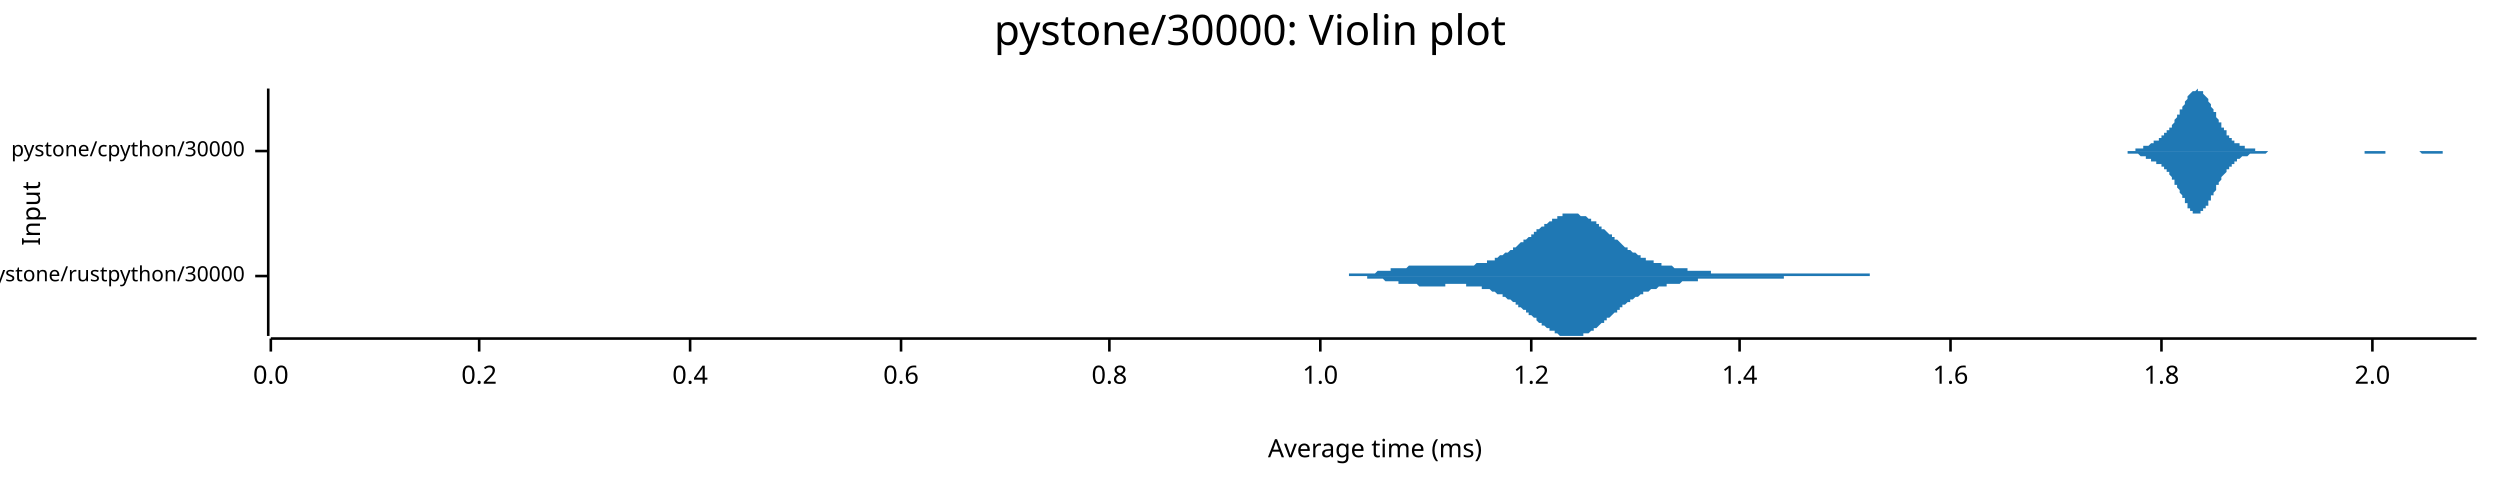
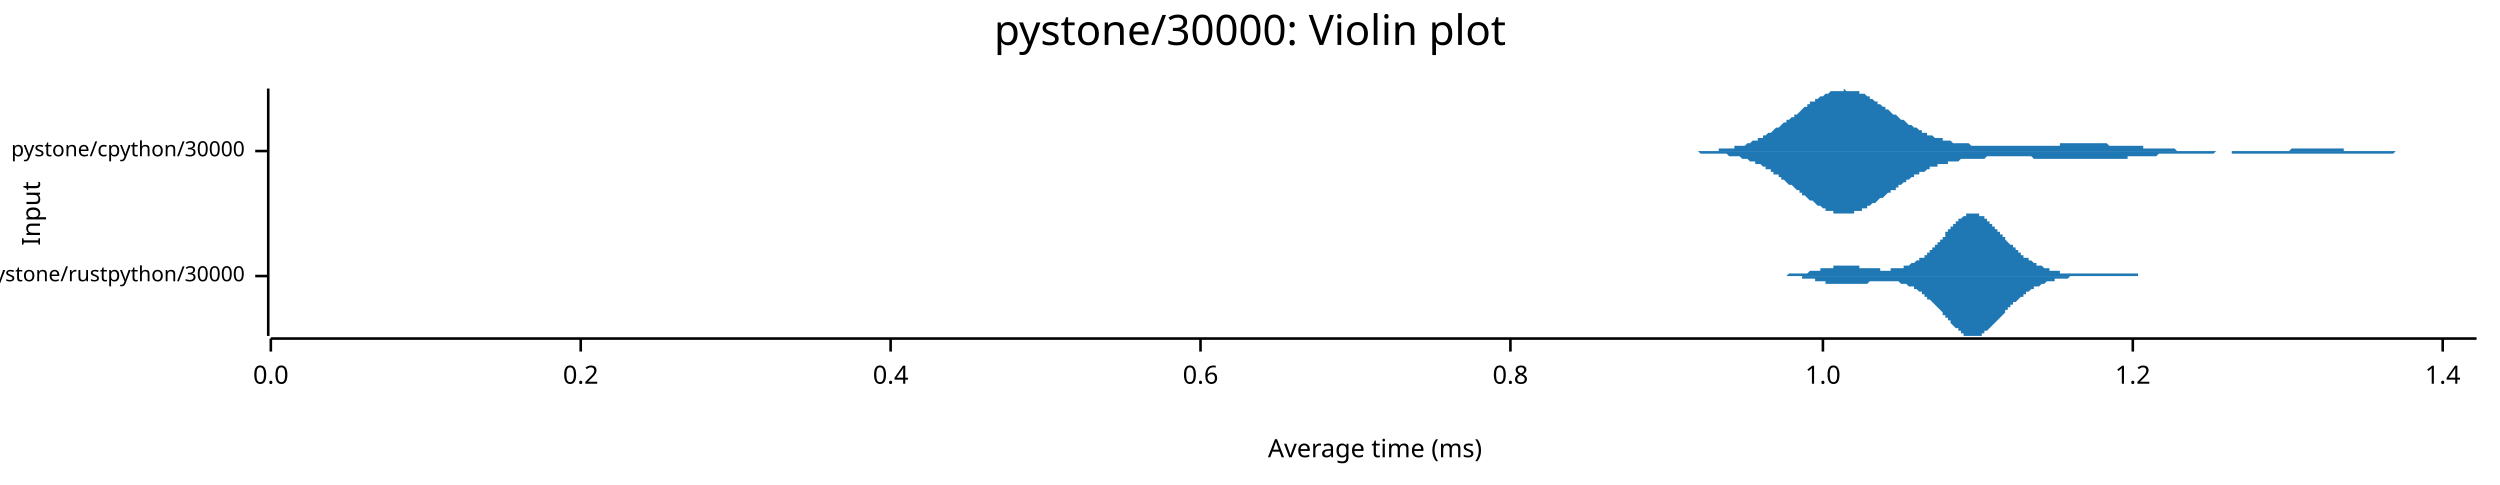
<svg xmlns="http://www.w3.org/2000/svg" width="960" height="186" viewBox="0 0 960 186">
  <text x="480" y="5" dy="0.76em" text-anchor="middle" font-family="sans-serif" font-size="16.129" opacity="1" fill="#000000">
pystone/30000: Violin plot
</text>
  <text x="8" y="82" dy="0.76em" text-anchor="middle" font-family="sans-serif" font-size="9.677" opacity="1" fill="#000000" transform="rotate(270, 8, 82)">
Input
</text>
  <text x="528" y="178" dy="-0.5ex" text-anchor="middle" font-family="sans-serif" font-size="9.677" opacity="1" fill="#000000">
Average time (ms)
</text>
  <polyline fill="none" opacity="1" stroke="#000000" stroke-width="1" points="103,34 103,129 " />
  <text x="94" y="106" dy="0.5ex" text-anchor="end" font-family="sans-serif" font-size="8.065" opacity="1" fill="#000000">
pystone/rustpython/30000
</text>
  <polyline fill="none" opacity="1" stroke="#000000" stroke-width="1" points="98,106 103,106 " />
  <text x="94" y="58" dy="0.5ex" text-anchor="end" font-family="sans-serif" font-size="8.065" opacity="1" fill="#000000">
pystone/cpython/30000
</text>
  <polyline fill="none" opacity="1" stroke="#000000" stroke-width="1" points="98,58 103,58 " />
  <polyline fill="none" opacity="1" stroke="#000000" stroke-width="1" points="104,130 951,130 " />
  <text x="104" y="140" dy="0.76em" text-anchor="middle" font-family="sans-serif" font-size="9.677" opacity="1" fill="#000000">
0.0
</text>
  <polyline fill="none" opacity="1" stroke="#000000" stroke-width="1" points="104,130 104,135 " />
-   <text x="184" y="140" dy="0.76em" text-anchor="middle" font-family="sans-serif" font-size="9.677" opacity="1" fill="#000000">
+   <text x="223" y="140" dy="0.76em" text-anchor="middle" font-family="sans-serif" font-size="9.677" opacity="1" fill="#000000">
0.2
</text>
-   <polyline fill="none" opacity="1" stroke="#000000" stroke-width="1" points="184,130 184,135 " />
-   <text x="265" y="140" dy="0.76em" text-anchor="middle" font-family="sans-serif" font-size="9.677" opacity="1" fill="#000000">
+   <polyline fill="none" opacity="1" stroke="#000000" stroke-width="1" points="223,130 223,135 " />
+   <text x="342" y="140" dy="0.76em" text-anchor="middle" font-family="sans-serif" font-size="9.677" opacity="1" fill="#000000">
0.4
</text>
-   <polyline fill="none" opacity="1" stroke="#000000" stroke-width="1" points="265,130 265,135 " />
-   <text x="346" y="140" dy="0.76em" text-anchor="middle" font-family="sans-serif" font-size="9.677" opacity="1" fill="#000000">
+   <polyline fill="none" opacity="1" stroke="#000000" stroke-width="1" points="342,130 342,135 " />
+   <text x="461" y="140" dy="0.76em" text-anchor="middle" font-family="sans-serif" font-size="9.677" opacity="1" fill="#000000">
0.6
</text>
-   <polyline fill="none" opacity="1" stroke="#000000" stroke-width="1" points="346,130 346,135 " />
-   <text x="426" y="140" dy="0.76em" text-anchor="middle" font-family="sans-serif" font-size="9.677" opacity="1" fill="#000000">
+   <polyline fill="none" opacity="1" stroke="#000000" stroke-width="1" points="461,130 461,135 " />
+   <text x="580" y="140" dy="0.76em" text-anchor="middle" font-family="sans-serif" font-size="9.677" opacity="1" fill="#000000">
0.8
</text>
-   <polyline fill="none" opacity="1" stroke="#000000" stroke-width="1" points="426,130 426,135 " />
-   <text x="507" y="140" dy="0.76em" text-anchor="middle" font-family="sans-serif" font-size="9.677" opacity="1" fill="#000000">
+   <polyline fill="none" opacity="1" stroke="#000000" stroke-width="1" points="580,130 580,135 " />
+   <text x="700" y="140" dy="0.76em" text-anchor="middle" font-family="sans-serif" font-size="9.677" opacity="1" fill="#000000">
1.0
</text>
-   <polyline fill="none" opacity="1" stroke="#000000" stroke-width="1" points="507,130 507,135 " />
-   <text x="588" y="140" dy="0.76em" text-anchor="middle" font-family="sans-serif" font-size="9.677" opacity="1" fill="#000000">
+   <polyline fill="none" opacity="1" stroke="#000000" stroke-width="1" points="700,130 700,135 " />
+   <text x="819" y="140" dy="0.76em" text-anchor="middle" font-family="sans-serif" font-size="9.677" opacity="1" fill="#000000">
1.2
</text>
-   <polyline fill="none" opacity="1" stroke="#000000" stroke-width="1" points="588,130 588,135 " />
-   <text x="668" y="140" dy="0.76em" text-anchor="middle" font-family="sans-serif" font-size="9.677" opacity="1" fill="#000000">
+   <polyline fill="none" opacity="1" stroke="#000000" stroke-width="1" points="819,130 819,135 " />
+   <text x="938" y="140" dy="0.76em" text-anchor="middle" font-family="sans-serif" font-size="9.677" opacity="1" fill="#000000">
1.4
</text>
-   <polyline fill="none" opacity="1" stroke="#000000" stroke-width="1" points="668,130 668,135 " />
-   <text x="749" y="140" dy="0.76em" text-anchor="middle" font-family="sans-serif" font-size="9.677" opacity="1" fill="#000000">
- 1.6
- </text>
-   <polyline fill="none" opacity="1" stroke="#000000" stroke-width="1" points="749,130 749,135 " />
-   <text x="830" y="140" dy="0.76em" text-anchor="middle" font-family="sans-serif" font-size="9.677" opacity="1" fill="#000000">
- 1.8
- </text>
-   <polyline fill="none" opacity="1" stroke="#000000" stroke-width="1" points="830,130 830,135 " />
-   <text x="911" y="140" dy="0.76em" text-anchor="middle" font-family="sans-serif" font-size="9.677" opacity="1" fill="#000000">
- 2.0
- </text>
-   <polyline fill="none" opacity="1" stroke="#000000" stroke-width="1" points="911,130 911,135 " />
-   <polygon opacity="1" fill="#1F78B4" points="505,106 506,106 506,106 507,106 507,106 508,106 508,106 509,106 509,106 510,106 510,106 510,106 511,106 511,106 512,106 512,106 513,106 513,106 514,106 514,106 515,106 515,106 516,106 516,106 517,106 517,106 518,106 518,106 518,105 519,105 519,105 520,105 520,105 521,105 521,105 522,105 522,105 523,105 523,105 524,105 524,105 525,105 525,105 526,105 526,105 526,105 527,105 527,105 528,105 528,105 529,104 529,104 530,104 530,104 531,104 531,104 532,104 532,104 533,104 533,104 534,104 534,104 534,103 535,103 535,103 536,103 536,103 537,103 537,103 538,103 538,103 539,103 539,103 540,103 540,103 541,102 541,102 542,102 542,102 542,102 543,102 543,102 544,102 544,102 545,102 545,102 546,102 546,102 547,102 547,102 548,102 548,102 549,102 549,102 550,102 550,102 550,102 551,102 551,102 552,102 552,102 553,102 553,102 554,102 554,102 555,102 555,102 556,102 556,102 557,102 557,102 558,102 558,102 558,102 559,102 559,102 560,102 560,102 561,102 561,102 562,102 562,102 563,102 563,102 564,102 564,102 565,102 565,102 566,102 566,102 566,102 567,101 567,101 568,101 568,101 569,101 569,101 570,101 570,101 571,101 571,100 572,100 572,100 573,100 573,100 574,100 574,99 574,99 575,99 575,99 576,98 576,98 577,98 577,98 578,97 578,97 579,97 579,97 580,96 580,96 581,96 581,95 582,95 582,95 582,95 583,94 583,94 584,93 584,93 585,93 585,92 586,92 586,92 587,91 587,91 588,91 588,90 589,90 589,89 590,89 590,89 590,88 591,88 591,88 592,87 592,87 593,87 593,86 594,86 594,86 595,85 595,85 596,85 596,84 597,84 597,84 598,84 598,83 598,83 599,83 599,83 600,83 600,82 601,82 601,82 602,82 602,82 603,82 603,82 604,82 604,82 605,82 605,82 606,82 606,82 606,82 607,83 607,83 608,83 608,83 609,83 609,83 610,84 610,84 611,84 611,85 612,85 612,85 613,85 613,86 614,86 614,86 614,87 615,87 615,88 616,88 616,88 617,89 617,89 618,90 618,90 619,90 619,91 620,91 620,92 621,92 621,92 622,93 622,93 622,93 623,94 623,94 624,95 624,95 625,95 625,96 626,96 626,96 627,97 627,97 628,97 628,97 629,98 629,98 630,98 630,98 630,99 631,99 631,99 632,99 632,100 633,100 633,100 634,100 634,100 635,100 635,101 636,101 636,101 637,101 637,101 638,101 638,101 638,102 639,102 639,102 640,102 640,102 641,102 641,102 642,102 642,102 643,103 643,103 644,103 644,103 645,103 645,103 646,103 646,103 646,103 647,103 647,103 648,103 648,104 649,104 649,104 650,104 650,104 651,104 651,104 652,104 652,104 653,104 653,104 654,104 654,104 654,104 655,104 655,104 656,104 656,104 657,104 657,105 658,105 658,105 659,105 659,105 660,105 660,105 661,105 661,105 662,105 662,105 662,105 663,105 663,105 664,105 664,105 665,105 665,105 666,105 666,105 667,105 667,105 668,105 668,105 669,105 669,105 670,105 670,105 670,105 671,105 671,105 672,105 672,105 673,105 673,105 674,105 674,105 675,105 675,105 676,105 676,105 677,105 677,105 678,105 678,105 678,105 679,105 679,105 680,105 680,105 681,105 681,105 682,105 682,105 683,105 683,105 684,105 684,105 685,105 685,105 686,105 686,105 686,105 687,105 687,105 688,105 688,105 689,105 689,105 690,105 690,105 691,105 691,105 692,105 692,105 693,105 693,105 694,105 694,105 694,105 695,105 695,105 696,105 696,105 697,105 697,105 698,105 698,105 699,105 699,105 700,105 700,105 701,105 701,105 702,105 702,105 702,105 703,105 703,105 704,105 704,105 705,105 705,105 706,105 706,105 707,105 707,105 708,105 708,105 709,105 709,105 710,105 710,105 710,105 711,105 711,105 712,105 712,105 713,105 713,105 714,105 714,105 715,105 715,105 716,105 716,105 717,105 717,105 718,105 718,106 718,106 719,106 719,106 720,106 720,106 721,106 721,106 722,106 722,106 723,106 723,106 724,106 724,106 725,106 725,106 726,106 726,106 726,106 727,106 727,106 728,106 728,106 729,106 729,106 730,106 730,106 731,106 731,106 732,106 732,106 733,106 733,106 734,106 734,106 734,106 735,106 735,106 736,106 736,106 737,106 737,106 738,106 738,106 739,106 739,106 740,106 740,106 740,106 505,106 " />
-   <polygon opacity="1" fill="#1F78B4" points="505,106 506,106 506,106 507,106 507,106 508,106 508,106 509,106 509,106 510,106 510,106 510,106 511,106 511,106 512,106 512,106 513,106 513,106 514,106 514,106 515,106 515,106 516,106 516,106 517,106 517,106 518,106 518,106 518,106 519,106 519,106 520,106 520,106 521,106 521,106 522,106 522,106 523,106 523,106 524,106 524,106 525,106 525,107 526,107 526,107 526,107 527,107 527,107 528,107 528,107 529,107 529,107 530,107 530,107 531,107 531,107 532,108 532,108 533,108 533,108 534,108 534,108 534,108 535,108 535,108 536,108 536,108 537,108 537,109 538,109 538,109 539,109 539,109 540,109 540,109 541,109 541,109 542,109 542,109 542,109 543,109 543,109 544,109 544,109 545,110 545,110 546,110 546,110 547,110 547,110 548,110 548,110 549,110 549,110 550,110 550,110 550,110 551,110 551,110 552,110 552,110 553,110 553,110 554,110 554,110 555,110 555,109 556,109 556,109 557,109 557,109 558,109 558,109 558,109 559,109 559,109 560,109 560,109 561,109 561,109 562,109 562,109 563,109 563,110 564,110 564,110 565,110 565,110 566,110 566,110 566,110 567,110 567,110 568,110 568,110 569,110 569,111 570,111 570,111 571,111 571,111 572,111 572,111 573,112 573,112 574,112 574,112 574,112 575,113 575,113 576,113 576,113 577,113 577,114 578,114 578,114 579,115 579,115 580,115 580,115 581,116 581,116 582,116 582,117 582,117 583,117 583,118 584,118 584,118 585,119 585,119 586,119 586,120 587,120 587,121 588,121 588,121 589,122 589,122 590,122 590,123 590,123 591,124 591,124 592,124 592,125 593,125 593,125 594,126 594,126 595,126 595,127 596,127 596,127 597,127 597,128 598,128 598,128 598,128 599,129 599,129 600,129 600,129 601,129 601,129 602,129 602,129 603,129 603,129 604,129 604,129 605,129 605,129 606,129 606,129 606,129 607,129 607,129 608,129 608,128 609,128 609,128 610,128 610,128 611,127 611,127 612,127 612,126 613,126 613,126 614,125 614,125 614,125 615,124 615,124 616,124 616,123 617,123 617,122 618,122 618,122 619,121 619,121 620,120 620,120 621,120 621,119 622,119 622,118 622,118 623,118 623,117 624,117 624,117 625,116 625,116 626,116 626,115 627,115 627,115 628,114 628,114 629,114 629,114 630,113 630,113 630,113 631,113 631,112 632,112 632,112 633,112 633,112 634,111 634,111 635,111 635,111 636,111 636,111 637,110 637,110 638,110 638,110 638,110 639,110 639,110 640,110 640,109 641,109 641,109 642,109 642,109 643,109 643,109 644,109 644,109 645,109 645,109 646,108 646,108 646,108 647,108 647,108 648,108 648,108 649,108 649,108 650,108 650,108 651,108 651,108 652,108 652,107 653,107 653,107 654,107 654,107 654,107 655,107 655,107 656,107 656,107 657,107 657,107 658,107 658,107 659,107 659,107 660,107 660,107 661,107 661,107 662,107 662,107 662,107 663,107 663,107 664,107 664,107 665,107 665,107 666,107 666,107 667,107 667,107 668,107 668,107 669,107 669,107 670,107 670,107 670,107 671,107 671,107 672,107 672,107 673,107 673,107 674,107 674,107 675,107 675,107 676,107 676,107 677,107 677,107 678,107 678,107 678,107 679,107 679,107 680,107 680,107 681,107 681,107 682,107 682,107 683,107 683,107 684,107 684,107 685,107 685,106 686,106 686,106 686,106 687,106 687,106 688,106 688,106 689,106 689,106 690,106 690,106 691,106 691,106 692,106 692,106 693,106 693,106 694,106 694,106 694,106 695,106 695,106 696,106 696,106 697,106 697,106 698,106 698,106 699,106 699,106 700,106 700,106 701,106 701,106 702,106 702,106 702,106 703,106 703,106 704,106 704,106 705,106 705,106 706,106 706,106 707,106 707,106 708,106 708,106 709,106 709,106 710,106 710,106 710,106 711,106 711,106 712,106 712,106 713,106 713,106 714,106 714,106 715,106 715,106 716,106 716,106 717,106 717,106 718,106 718,106 718,106 719,106 719,106 720,106 720,106 721,106 721,106 722,106 722,106 723,106 723,106 724,106 724,106 725,106 725,106 726,106 726,106 726,106 727,106 727,106 728,106 728,106 729,106 729,106 730,106 730,106 731,106 731,106 732,106 732,106 733,106 733,106 734,106 734,106 734,106 735,106 735,106 736,106 736,106 737,106 737,106 738,106 738,106 739,106 739,106 740,106 740,106 740,106 505,106 " />
-   <polygon opacity="1" fill="#1F78B4" points="810,58 810,58 811,58 811,58 811,58 812,58 812,58 812,58 812,58 813,58 813,58 813,58 813,58 814,58 814,58 814,58 815,58 815,58 815,58 815,58 816,58 816,58 816,58 817,58 817,58 817,58 817,58 818,58 818,58 818,58 819,58 819,58 819,58 819,58 820,58 820,57 820,57 821,57 821,57 821,57 821,57 822,57 822,57 822,57 822,57 823,57 823,56 823,56 824,56 824,56 824,56 824,56 825,56 825,56 825,56 826,55 826,55 826,55 826,55 827,55 827,55 827,54 828,54 828,54 828,54 828,54 829,54 829,53 829,53 830,53 830,53 830,53 830,52 831,52 831,52 831,52 831,51 832,51 832,51 832,50 833,50 833,50 833,49 833,49 834,49 834,48 834,48 835,47 835,47 835,46 835,46 836,45 836,45 836,44 837,44 837,43 837,43 837,42 838,42 838,41 838,41 839,40 839,40 839,39 839,39 840,38 840,38 840,37 840,37 841,36 841,36 841,36 842,35 842,35 842,35 842,35 843,35 843,35 843,35 844,34 844,35 844,35 844,35 845,35 845,35 845,35 846,35 846,36 846,36 846,36 847,37 847,37 847,37 848,38 848,38 848,39 848,39 849,40 849,40 849,41 849,41 850,42 850,42 850,43 851,43 851,44 851,45 851,45 852,46 852,46 852,47 853,47 853,48 853,48 853,49 854,49 854,50 854,50 855,50 855,51 855,51 855,52 856,52 856,52 856,53 857,53 857,53 857,53 857,54 858,54 858,54 858,54 858,55 859,55 859,55 859,55 860,55 860,56 860,56 860,56 861,56 861,56 861,56 862,56 862,56 862,57 862,57 863,57 863,57 863,57 864,57 864,57 864,57 864,57 865,57 865,57 865,57 866,57 866,57 866,58 866,58 867,58 867,58 867,58 867,58 868,58 868,58 868,58 869,58 869,58 869,58 869,58 870,58 870,58 870,58 871,58 871,58 871,58 871,58 872,58 872,58 872,58 873,58 873,58 873,58 873,58 874,58 874,58 874,58 875,58 875,58 875,58 875,58 876,58 876,58 876,58 877,58 877,58 877,58 877,58 878,58 878,58 878,58 878,58 879,58 879,58 879,58 880,58 880,58 880,58 880,58 881,58 881,58 881,58 882,58 882,58 882,58 882,58 883,58 883,58 883,58 884,58 884,58 884,58 884,58 885,58 885,58 885,58 886,58 886,58 886,58 886,58 887,58 887,58 887,58 887,58 888,58 888,58 888,58 889,58 889,58 889,58 889,58 890,58 890,58 890,58 891,58 891,58 891,58 891,58 892,58 892,58 892,58 893,58 893,58 893,58 893,58 894,58 894,58 894,58 895,58 895,58 895,58 895,58 896,58 896,58 896,58 896,58 897,58 897,58 897,58 898,58 898,58 898,58 898,58 899,58 899,58 899,58 900,58 900,58 900,58 900,58 901,58 901,58 901,58 902,58 902,58 902,58 902,58 903,58 903,58 903,58 904,58 904,58 904,58 904,58 905,58 905,58 905,58 905,58 906,58 906,58 906,58 907,58 907,58 907,58 907,58 908,58 908,58 908,58 909,58 909,58 909,58 909,58 910,58 910,58 910,58 911,58 911,58 911,58 911,58 912,58 912,58 912,58 913,58 913,58 913,58 913,58 914,58 914,58 914,58 914,58 915,58 915,58 915,58 916,58 916,58 916,58 916,58 917,58 917,58 917,58 918,58 918,58 918,58 918,58 919,58 919,58 919,58 920,58 920,58 920,58 920,58 921,58 921,58 921,58 922,58 922,58 922,58 922,58 923,58 923,58 923,58 923,58 924,58 924,58 924,58 925,58 925,58 925,58 925,58 926,58 926,58 926,58 927,58 927,58 927,58 927,58 928,58 928,58 928,58 929,58 929,58 929,58 929,58 930,58 930,58 930,58 931,58 931,58 931,58 931,58 932,58 932,58 932,58 932,58 933,58 933,58 933,58 934,58 934,58 934,58 934,58 935,58 935,58 935,58 936,58 936,58 936,58 936,58 937,58 937,58 937,58 938,58 938,58 938,58 938,58 939,58 939,58 939,58 940,58 940,58 940,58 940,58 941,58 941,58 941,58 941,58 942,58 942,58 942,58 943,58 943,58 943,58 943,58 944,58 944,58 944,58 945,58 945,58 945,58 945,58 946,58 946,58 946,58 947,58 947,58 947,58 947,58 948,58 948,58 948,58 949,58 949,58 949,58 949,58 950,58 950,58 950,58 951,58 951,58 810,58 " />
-   <polygon opacity="1" fill="#1F78B4" points="810,58 810,58 811,58 811,58 811,58 812,58 812,58 812,58 812,58 813,58 813,58 813,58 813,58 814,58 814,58 814,58 815,58 815,58 815,58 815,58 816,58 816,58 816,58 817,58 817,59 817,59 817,59 818,59 818,59 818,59 819,59 819,59 819,59 819,59 820,59 820,59 820,59 821,59 821,59 821,59 821,59 822,60 822,60 822,60 822,60 823,60 823,60 823,60 824,60 824,60 824,60 824,61 825,61 825,61 825,61 826,61 826,61 826,61 826,62 827,62 827,62 827,62 828,62 828,62 828,62 828,63 829,63 829,63 829,63 830,63 830,64 830,64 830,64 831,64 831,65 831,65 831,65 832,65 832,66 832,66 833,66 833,67 833,67 833,67 834,68 834,68 834,69 835,69 835,70 835,70 835,71 836,71 836,72 836,72 837,73 837,73 837,74 837,74 838,75 838,75 838,76 839,76 839,77 839,77 839,78 840,78 840,79 840,79 840,80 841,80 841,80 841,81 842,81 842,81 842,81 842,82 843,82 843,82 843,82 844,82 844,82 844,82 844,82 845,82 845,82 845,81 846,81 846,81 846,81 846,80 847,80 847,79 847,79 848,79 848,78 848,78 848,77 849,77 849,76 849,76 849,75 850,75 850,74 850,74 851,73 851,72 851,72 851,71 852,71 852,70 852,70 853,69 853,69 853,68 853,68 854,67 854,67 854,67 855,66 855,66 855,65 855,65 856,65 856,64 856,64 857,64 857,63 857,63 857,63 858,63 858,62 858,62 858,62 859,62 859,61 859,61 860,61 860,61 860,61 860,61 861,60 861,60 861,60 862,60 862,60 862,60 862,60 863,60 863,60 863,60 864,59 864,59 864,59 864,59 865,59 865,59 865,59 866,59 866,59 866,59 866,59 867,59 867,59 867,59 867,59 868,59 868,59 868,59 869,59 869,59 869,59 869,59 870,59 870,59 870,59 871,58 871,58 871,58 871,58 872,58 872,58 872,58 873,58 873,58 873,58 873,58 874,58 874,58 874,58 875,58 875,58 875,58 875,58 876,58 876,58 876,58 877,58 877,58 877,58 877,58 878,58 878,58 878,58 878,58 879,58 879,58 879,58 880,58 880,58 880,58 880,58 881,58 881,58 881,58 882,58 882,58 882,58 882,58 883,58 883,58 883,58 884,58 884,58 884,58 884,58 885,58 885,58 885,58 886,58 886,58 886,58 886,58 887,58 887,58 887,58 887,58 888,58 888,58 888,58 889,58 889,58 889,58 889,58 890,58 890,58 890,58 891,58 891,58 891,58 891,58 892,58 892,58 892,58 893,58 893,58 893,58 893,58 894,58 894,58 894,58 895,58 895,58 895,58 895,58 896,58 896,58 896,58 896,58 897,58 897,58 897,58 898,58 898,58 898,58 898,58 899,58 899,58 899,58 900,58 900,58 900,58 900,58 901,58 901,58 901,58 902,58 902,58 902,58 902,58 903,58 903,58 903,58 904,58 904,58 904,58 904,58 905,58 905,58 905,58 905,58 906,58 906,58 906,58 907,58 907,58 907,58 907,58 908,58 908,59 908,59 909,59 909,59 909,59 909,59 910,59 910,59 910,59 911,59 911,59 911,59 911,59 912,59 912,59 912,59 913,59 913,59 913,59 913,59 914,59 914,59 914,59 914,59 915,59 915,59 915,59 916,59 916,59 916,59 916,58 917,58 917,58 917,58 918,58 918,58 918,58 918,58 919,58 919,58 919,58 920,58 920,58 920,58 920,58 921,58 921,58 921,58 922,58 922,58 922,58 922,58 923,58 923,58 923,58 923,58 924,58 924,58 924,58 925,58 925,58 925,58 925,58 926,58 926,58 926,58 927,58 927,58 927,58 927,58 928,58 928,58 928,58 929,58 929,58 929,58 929,58 930,59 930,59 930,59 931,59 931,59 931,59 931,59 932,59 932,59 932,59 932,59 933,59 933,59 933,59 934,59 934,59 934,59 934,59 935,59 935,59 935,59 936,59 936,59 936,59 936,59 937,59 937,59 937,59 938,59 938,59 938,59 938,58 939,58 939,58 939,58 940,58 940,58 940,58 940,58 941,58 941,58 941,58 941,58 942,58 942,58 942,58 943,58 943,58 943,58 943,58 944,58 944,58 944,58 945,58 945,58 945,58 945,58 946,58 946,58 946,58 947,58 947,58 947,58 947,58 948,58 948,58 948,58 949,58 949,58 949,58 949,58 950,58 950,58 950,58 951,58 951,58 810,58 " />
+   <polyline fill="none" opacity="1" stroke="#000000" stroke-width="1" points="938,130 938,135 " />
+   <polygon opacity="1" fill="#1F78B4" points="678,106 678,106 678,106 679,106 679,106 679,106 680,106 680,106 680,106 681,106 681,106 681,106 682,106 682,106 682,106 683,106 683,106 683,106 684,106 684,106 684,106 685,106 685,106 685,106 686,106 686,106 686,106 686,106 687,105 687,105 687,105 688,105 688,105 688,105 689,105 689,105 689,105 690,105 690,105 690,105 691,105 691,105 691,105 692,105 692,105 692,105 693,105 693,105 693,105 693,105 694,105 694,105 694,105 695,104 695,104 695,104 696,104 696,104 696,104 697,104 697,104 697,104 698,104 698,104 698,104 699,104 699,104 699,103 700,103 700,103 700,103 701,103 701,103 701,103 701,103 702,103 702,103 702,103 703,103 703,103 703,103 704,103 704,103 704,102 705,102 705,102 705,102 706,102 706,102 706,102 707,102 707,102 707,102 708,102 708,102 708,102 709,102 709,102 709,102 709,102 710,102 710,102 710,102 711,102 711,102 711,102 712,102 712,102 712,102 713,102 713,102 713,102 714,102 714,102 714,103 715,103 715,103 715,103 716,103 716,103 716,103 716,103 717,103 717,103 717,103 718,103 718,103 718,103 719,103 719,103 719,103 720,103 720,103 720,103 721,103 721,103 721,103 722,103 722,104 722,104 723,104 723,104 723,104 724,104 724,104 724,104 724,104 725,104 725,104 725,104 726,104 726,104 726,103 727,103 727,103 727,103 728,103 728,103 728,103 729,103 729,103 729,103 730,103 730,103 730,103 731,103 731,103 731,103 731,102 732,102 732,102 732,102 733,102 733,102 733,102 734,101 734,101 734,101 735,101 735,101 735,101 736,100 736,100 736,100 737,100 737,100 737,99 738,99 738,99 738,99 739,99 739,98 739,98 739,98 740,98 740,97 740,97 741,97 741,96 741,96 742,96 742,95 742,95 743,95 743,94 743,94 744,94 744,93 744,93 745,93 745,92 745,92 746,92 746,91 746,91 747,91 747,90 747,90 747,89 748,89 748,89 748,88 749,88 749,88 749,87 750,87 750,87 750,86 751,86 751,86 751,85 752,85 752,85 752,84 753,84 753,84 753,84 754,83 754,83 754,83 754,83 755,83 755,83 755,82 756,82 756,82 756,82 757,82 757,82 757,82 758,82 758,82 758,82 759,82 759,82 759,82 760,82 760,82 760,83 761,83 761,83 761,83 762,83 762,84 762,84 762,84 763,84 763,85 763,85 764,85 764,85 764,86 765,86 765,86 765,87 766,87 766,87 766,88 767,88 767,88 767,89 768,89 768,89 768,90 769,90 769,90 769,91 770,91 770,92 770,92 770,92 771,93 771,93 771,93 772,94 772,94 772,94 773,94 773,95 773,95 774,95 774,96 774,96 775,96 775,96 775,97 776,97 776,97 776,98 777,98 777,98 777,98 777,99 778,99 778,99 778,99 779,99 779,100 779,100 780,100 780,100 780,100 781,101 781,101 781,101 782,101 782,101 782,102 783,102 783,102 783,102 784,102 784,102 784,102 785,103 785,103 785,103 785,103 786,103 786,103 786,103 787,103 787,103 787,104 788,104 788,104 788,104 789,104 789,104 789,104 790,104 790,104 790,104 791,104 791,104 791,105 792,105 792,105 792,105 793,105 793,105 793,105 793,105 794,105 794,105 794,105 795,105 795,105 795,105 796,105 796,105 796,105 797,105 797,105 797,105 798,105 798,105 798,105 799,105 799,105 799,105 800,105 800,105 800,105 800,105 801,105 801,105 801,105 802,105 802,105 802,105 803,105 803,105 803,105 804,105 804,105 804,105 805,105 805,105 805,105 806,105 806,105 806,105 807,105 807,105 807,105 808,105 808,105 808,105 808,105 809,105 809,105 809,105 810,105 810,105 810,105 811,105 811,105 811,105 812,105 812,105 812,105 813,105 813,105 813,105 814,105 814,105 814,105 815,105 815,105 815,105 816,105 816,105 816,105 816,105 817,105 817,105 817,105 818,105 818,105 818,105 819,105 819,105 819,105 820,105 820,105 820,105 821,105 821,105 821,106 822,106 822,106 822,106 823,106 823,106 823,106 823,106 824,106 824,106 824,106 825,106 825,106 825,106 826,106 826,106 826,106 827,106 827,106 827,106 828,106 828,106 828,106 829,106 829,106 829,106 830,106 830,106 830,106 831,106 831,106 831,106 831,106 832,106 832,106 832,106 833,106 833,106 833,106 834,106 834,106 834,106 835,106 835,106 835,106 836,106 836,106 836,106 837,106 837,106 837,106 837,106 678,106 " />
+   <polygon opacity="1" fill="#1F78B4" points="678,106 678,106 678,106 679,106 679,106 679,106 680,106 680,106 680,106 681,106 681,106 681,106 682,106 682,106 682,106 683,106 683,106 683,106 684,106 684,106 684,106 685,106 685,106 685,106 686,106 686,106 686,106 686,106 687,106 687,106 687,106 688,106 688,106 688,106 689,106 689,106 689,106 690,106 690,106 690,106 691,106 691,106 691,106 692,106 692,107 692,107 693,107 693,107 693,107 693,107 694,107 694,107 694,107 695,107 695,107 695,107 696,107 696,107 696,107 697,107 697,108 697,108 698,108 698,108 698,108 699,108 699,108 699,108 700,108 700,108 700,108 701,108 701,108 701,108 701,109 702,109 702,109 702,109 703,109 703,109 703,109 704,109 704,109 704,109 705,109 705,109 705,109 706,109 706,109 706,109 707,109 707,109 707,109 708,109 708,109 708,109 709,109 709,109 709,109 709,109 710,109 710,109 710,109 711,109 711,109 711,109 712,109 712,109 712,109 713,109 713,109 713,109 714,109 714,109 714,109 715,109 715,109 715,109 716,109 716,109 716,109 716,109 717,109 717,109 717,109 718,108 718,108 718,108 719,108 719,108 719,108 720,108 720,108 720,108 721,108 721,108 721,108 722,108 722,108 722,108 723,108 723,108 723,108 724,108 724,108 724,108 724,108 725,108 725,108 725,108 726,108 726,108 726,108 727,108 727,108 727,108 728,108 728,108 728,108 729,108 729,108 729,108 730,109 730,109 730,109 731,109 731,109 731,109 731,109 732,109 732,109 732,109 733,110 733,110 733,110 734,110 734,110 734,110 735,110 735,111 735,111 736,111 736,111 736,111 737,112 737,112 737,112 738,112 738,112 738,113 739,113 739,113 739,113 739,114 740,114 740,114 740,115 741,115 741,115 741,115 742,116 742,116 742,116 743,117 743,117 743,117 744,118 744,118 744,118 745,119 745,119 745,119 746,120 746,120 746,121 747,121 747,121 747,122 747,122 748,122 748,123 748,123 749,123 749,124 749,124 750,125 750,125 750,125 751,126 751,126 751,126 752,126 752,127 752,127 753,127 753,128 753,128 754,128 754,128 754,128 754,129 755,129 755,129 755,129 756,129 756,129 756,129 757,129 757,129 757,129 758,129 758,129 758,129 759,129 759,129 759,129 760,129 760,129 760,129 761,129 761,129 761,128 762,128 762,128 762,128 762,127 763,127 763,127 763,127 764,126 764,126 764,126 765,125 765,125 765,125 766,124 766,124 766,124 767,123 767,123 767,123 768,122 768,122 768,122 769,121 769,121 769,121 770,120 770,120 770,120 770,119 771,119 771,119 771,118 772,118 772,118 772,117 773,117 773,117 773,116 774,116 774,116 774,116 775,115 775,115 775,115 776,114 776,114 776,114 777,114 777,113 777,113 777,113 778,113 778,113 778,112 779,112 779,112 779,112 780,111 780,111 780,111 781,111 781,111 781,110 782,110 782,110 782,110 783,110 783,110 783,110 784,109 784,109 784,109 785,109 785,109 785,109 785,109 786,108 786,108 786,108 787,108 787,108 787,108 788,108 788,108 788,108 789,108 789,107 789,107 790,107 790,107 790,107 791,107 791,107 791,107 792,107 792,107 792,107 793,107 793,107 793,107 793,107 794,107 794,107 794,107 795,106 795,106 795,106 796,106 796,106 796,106 797,106 797,106 797,106 798,106 798,106 798,106 799,106 799,106 799,106 800,106 800,106 800,106 800,106 801,106 801,106 801,106 802,106 802,106 802,106 803,106 803,106 803,106 804,106 804,106 804,106 805,106 805,106 805,106 806,106 806,106 806,106 807,106 807,106 807,106 808,106 808,106 808,106 808,106 809,106 809,106 809,106 810,106 810,106 810,106 811,106 811,106 811,106 812,106 812,106 812,106 813,106 813,106 813,106 814,106 814,106 814,106 815,106 815,106 815,106 816,106 816,106 816,106 816,106 817,106 817,106 817,106 818,106 818,106 818,106 819,106 819,106 819,106 820,106 820,106 820,106 821,106 821,106 821,106 822,106 822,106 822,106 823,106 823,106 823,106 823,106 824,106 824,106 824,106 825,106 825,106 825,106 826,106 826,106 826,106 827,106 827,106 827,106 828,106 828,106 828,106 829,106 829,106 829,106 830,106 830,106 830,106 831,106 831,106 831,106 831,106 832,106 832,106 832,106 833,106 833,106 833,106 834,106 834,106 834,106 835,106 835,106 835,106 836,106 836,106 836,106 837,106 837,106 837,106 837,106 678,106 " />
+   <polygon opacity="1" fill="#1F78B4" points="648,58 649,58 649,58 650,58 651,58 651,58 652,58 652,58 653,58 654,58 654,58 655,58 655,58 656,58 657,58 657,58 658,58 658,58 659,58 660,58 660,57 661,57 661,57 662,57 663,57 663,57 664,57 664,57 665,57 666,57 666,56 667,56 668,56 668,56 669,56 669,56 670,56 671,55 671,55 672,55 672,55 673,54 674,54 674,54 675,54 675,53 676,53 677,53 677,52 678,52 678,52 679,51 680,51 680,51 681,50 681,50 682,49 683,49 683,49 684,48 684,48 685,47 686,47 686,46 687,46 688,45 688,45 689,45 689,44 690,44 691,43 691,43 692,42 692,42 693,41 694,41 694,40 695,40 695,39 696,39 697,39 697,38 698,38 698,38 699,37 700,37 700,37 701,36 701,36 702,36 703,35 703,35 704,35 704,35 705,35 706,35 706,35 707,35 708,35 708,34 709,35 709,35 710,35 711,35 711,35 712,35 712,35 713,35 714,35 714,36 715,36 715,36 716,36 717,37 717,37 718,37 718,38 719,38 720,39 720,39 721,39 721,40 722,40 723,41 723,41 724,41 724,42 725,42 726,43 726,43 727,44 728,44 728,44 729,45 729,45 730,46 731,46 731,46 732,47 732,47 733,48 734,48 734,48 735,49 735,49 736,49 737,50 737,50 738,50 738,51 739,51 740,51 740,52 741,52 741,52 742,52 743,53 743,53 744,53 744,53 745,53 746,53 746,54 747,54 748,54 748,54 749,54 749,54 750,55 751,55 751,55 752,55 752,55 753,55 754,55 754,55 755,55 755,55 756,55 757,56 757,56 758,56 758,56 759,56 760,56 760,56 761,56 761,56 762,56 763,56 763,56 764,56 764,56 765,56 766,56 766,56 767,56 768,56 768,56 769,56 769,56 770,56 771,56 771,56 772,56 772,56 773,56 774,56 774,56 775,56 775,56 776,56 777,56 777,56 778,56 778,56 779,56 780,56 780,56 781,56 781,56 782,56 783,56 783,56 784,56 784,56 785,56 786,56 786,56 787,56 788,56 788,56 789,56 789,56 790,56 791,56 791,55 792,55 792,55 793,55 794,55 794,55 795,55 795,55 796,55 797,55 797,55 798,55 798,55 799,55 800,55 800,55 801,55 801,55 802,55 803,55 803,55 804,55 804,55 805,55 806,55 806,55 807,55 807,55 808,55 809,55 809,55 810,56 811,56 811,56 812,56 812,56 813,56 814,56 814,56 815,56 815,56 816,56 817,56 817,56 818,56 818,56 819,56 820,56 820,56 821,56 821,56 822,56 823,56 823,57 824,57 824,57 825,57 826,57 826,57 827,57 827,57 828,57 829,57 829,57 830,57 831,57 831,57 832,57 832,57 833,57 834,57 834,57 835,57 835,57 836,58 837,58 837,58 838,58 838,58 839,58 840,58 840,58 841,58 841,58 842,58 843,58 843,58 844,58 844,58 845,58 846,58 846,58 847,58 847,58 848,58 849,58 849,58 850,58 851,58 851,58 852,58 852,58 853,58 854,58 854,58 855,58 855,58 856,58 857,58 857,58 858,58 858,58 859,58 860,58 860,58 861,58 861,58 862,58 863,58 863,58 864,58 864,58 865,58 866,58 866,58 867,58 867,58 868,58 869,58 869,58 870,58 871,58 871,58 872,58 872,58 873,58 874,58 874,58 875,58 875,58 876,58 877,58 877,58 878,58 878,58 879,58 880,57 880,57 881,57 881,57 882,57 883,57 883,57 884,57 884,57 885,57 886,57 886,57 887,57 887,57 888,57 889,57 889,57 890,57 891,57 891,57 892,57 892,57 893,57 894,57 894,57 895,57 895,57 896,57 897,57 897,57 898,57 898,57 899,57 900,57 900,58 901,58 901,58 902,58 903,58 903,58 904,58 904,58 905,58 906,58 906,58 907,58 907,58 908,58 909,58 909,58 910,58 911,58 911,58 912,58 912,58 913,58 914,58 914,58 915,58 915,58 916,58 917,58 917,58 918,58 918,58 919,58 920,58 920,58 921,58 921,58 922,58 923,58 923,58 924,58 924,58 925,58 926,58 926,58 927,58 927,58 928,58 929,58 929,58 930,58 931,58 931,58 932,58 932,58 933,58 934,58 934,58 935,58 935,58 936,58 937,58 937,58 938,58 938,58 939,58 940,58 940,58 941,58 941,58 942,58 943,58 943,58 944,58 944,58 945,58 946,58 946,58 947,58 947,58 948,58 949,58 949,58 950,58 951,58 951,58 648,58 " />
+   <polygon opacity="1" fill="#1F78B4" points="648,58 649,58 649,58 650,58 651,58 651,58 652,58 652,58 653,59 654,59 654,59 655,59 655,59 656,59 657,59 657,59 658,59 658,59 659,59 660,59 660,59 661,59 661,59 662,59 663,59 663,59 664,60 664,60 665,60 666,60 666,60 667,60 668,60 668,60 669,61 669,61 670,61 671,61 671,61 672,62 672,62 673,62 674,62 674,63 675,63 675,63 676,63 677,64 677,64 678,64 678,65 679,65 680,65 680,66 681,66 681,67 682,67 683,67 683,68 684,68 684,69 685,69 686,70 686,70 687,71 688,71 688,71 689,72 689,72 690,73 691,73 691,74 692,74 692,75 693,75 694,76 694,76 695,77 695,77 696,77 697,78 697,78 698,79 698,79 699,79 700,80 700,80 701,80 701,81 702,81 703,81 703,81 704,81 704,82 705,82 706,82 706,82 707,82 708,82 708,82 709,82 709,82 710,82 711,82 711,82 712,82 712,81 713,81 714,81 714,81 715,81 715,80 716,80 717,80 717,79 718,79 718,79 719,78 720,78 720,78 721,77 721,77 722,76 723,76 723,76 724,75 724,75 725,74 726,74 726,73 727,73 728,73 728,72 729,72 729,71 730,71 731,70 731,70 732,70 732,69 733,69 734,68 734,68 735,68 735,67 736,67 737,67 737,66 738,66 738,66 739,66 740,65 740,65 741,65 741,64 742,64 743,64 743,64 744,64 744,63 745,63 746,63 746,63 747,63 748,63 748,62 749,62 749,62 750,62 751,62 751,62 752,62 752,62 753,61 754,61 754,61 755,61 755,61 756,61 757,61 757,61 758,61 758,61 759,61 760,61 760,61 761,61 761,61 762,61 763,60 763,60 764,60 764,60 765,60 766,60 766,60 767,60 768,60 768,60 769,60 769,60 770,60 771,60 771,60 772,60 772,60 773,60 774,60 774,60 775,60 775,60 776,60 777,60 777,60 778,60 778,60 779,60 780,60 780,60 781,61 781,61 782,61 783,61 783,61 784,61 784,61 785,61 786,61 786,61 787,61 788,61 788,61 789,61 789,61 790,61 791,61 791,61 792,61 792,61 793,61 794,61 794,61 795,61 795,61 796,61 797,61 797,61 798,61 798,61 799,61 800,61 800,61 801,61 801,61 802,61 803,61 803,61 804,61 804,61 805,61 806,61 806,61 807,61 807,61 808,61 809,61 809,61 810,61 811,61 811,61 812,61 812,61 813,61 814,61 814,61 815,61 815,61 816,61 817,61 817,60 818,60 818,60 819,60 820,60 820,60 821,60 821,60 822,60 823,60 823,60 824,60 824,60 825,60 826,60 826,60 827,60 827,60 828,60 829,59 829,59 830,59 831,59 831,59 832,59 832,59 833,59 834,59 834,59 835,59 835,59 836,59 837,59 837,59 838,59 838,59 839,59 840,59 840,59 841,59 841,59 842,59 843,59 843,59 844,59 844,59 845,59 846,59 846,59 847,59 847,59 848,59 849,59 849,59 850,59 851,58 851,58 852,58 852,58 853,58 854,58 854,58 855,58 855,58 856,58 857,58 857,59 858,59 858,59 859,59 860,59 860,59 861,59 861,59 862,59 863,59 863,59 864,59 864,59 865,59 866,59 866,59 867,59 867,59 868,59 869,59 869,59 870,59 871,59 871,59 872,59 872,59 873,59 874,59 874,59 875,59 875,59 876,59 877,59 877,59 878,59 878,59 879,59 880,59 880,59 881,59 881,59 882,59 883,59 883,59 884,59 884,59 885,59 886,59 886,59 887,59 887,59 888,59 889,59 889,59 890,59 891,59 891,59 892,59 892,59 893,59 894,59 894,59 895,59 895,59 896,59 897,59 897,59 898,59 898,59 899,59 900,59 900,59 901,59 901,59 902,59 903,59 903,59 904,59 904,59 905,59 906,59 906,59 907,59 907,59 908,59 909,59 909,59 910,59 911,59 911,59 912,59 912,59 913,59 914,59 914,59 915,59 915,59 916,59 917,59 917,59 918,59 918,59 919,59 920,58 920,58 921,58 921,58 922,58 923,58 923,58 924,58 924,58 925,58 926,58 926,58 927,58 927,58 928,58 929,58 929,58 930,58 931,58 931,58 932,58 932,58 933,58 934,58 934,58 935,58 935,58 936,58 937,58 937,58 938,58 938,58 939,58 940,58 940,58 941,58 941,58 942,58 943,58 943,58 944,58 944,58 945,58 946,58 946,58 947,58 947,58 948,58 949,58 949,58 950,58 951,58 951,58 648,58 " />
</svg>
